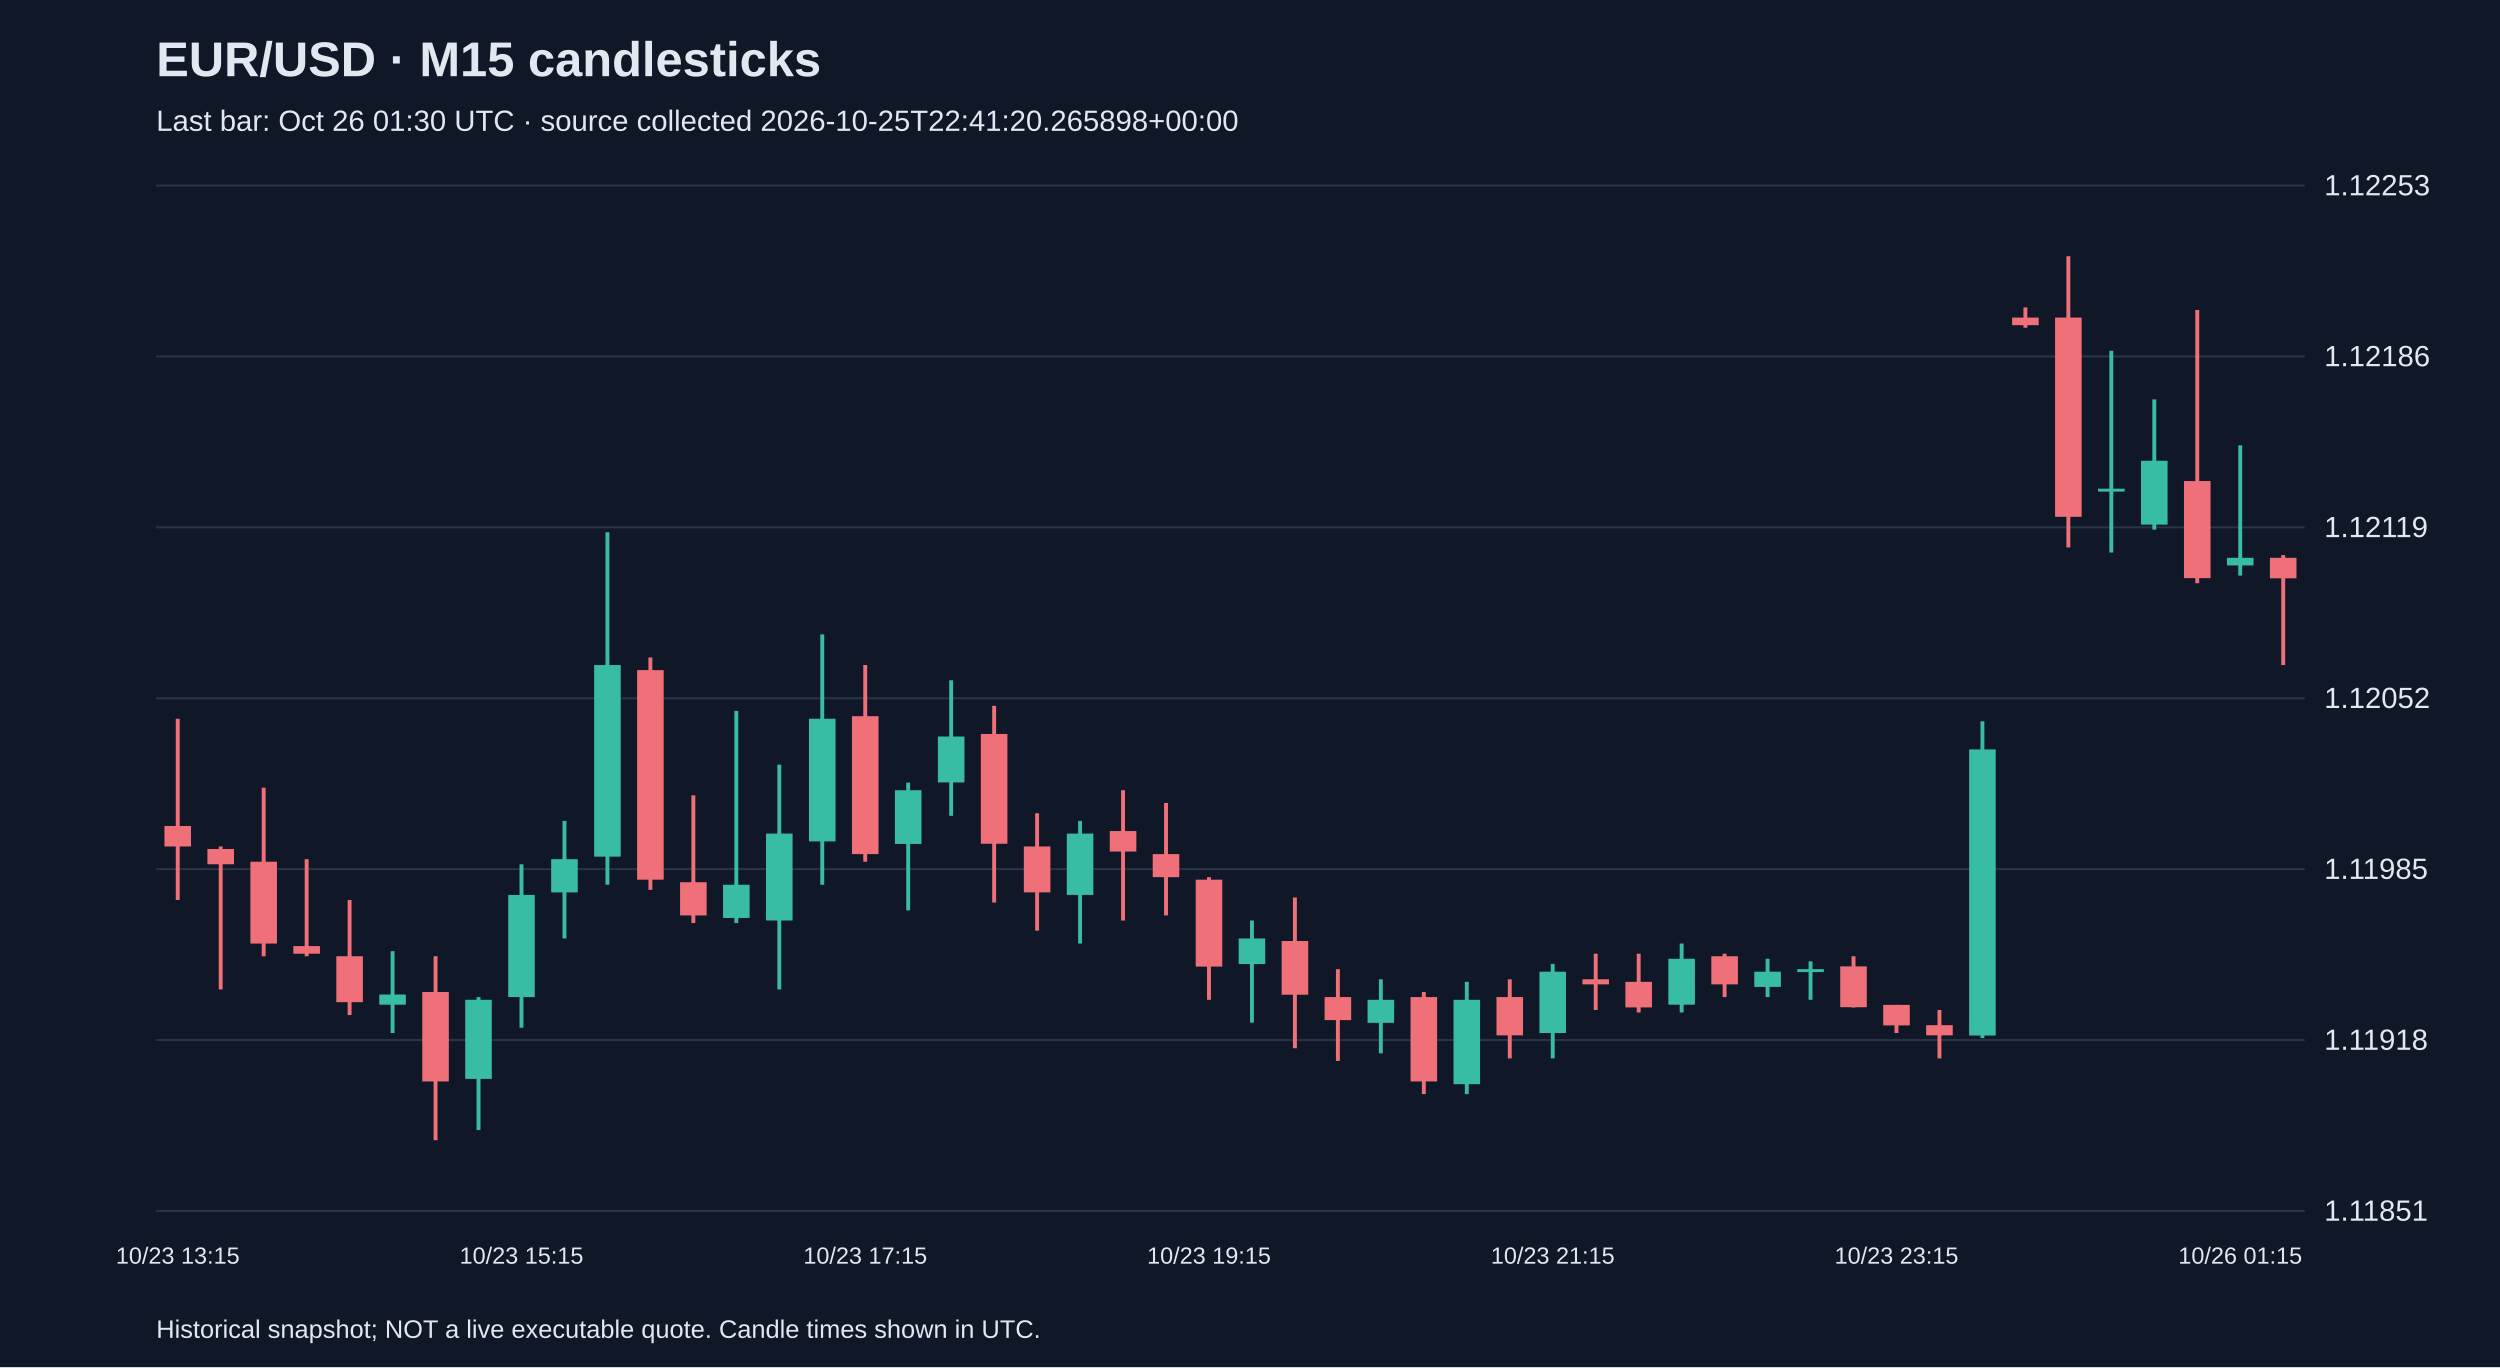
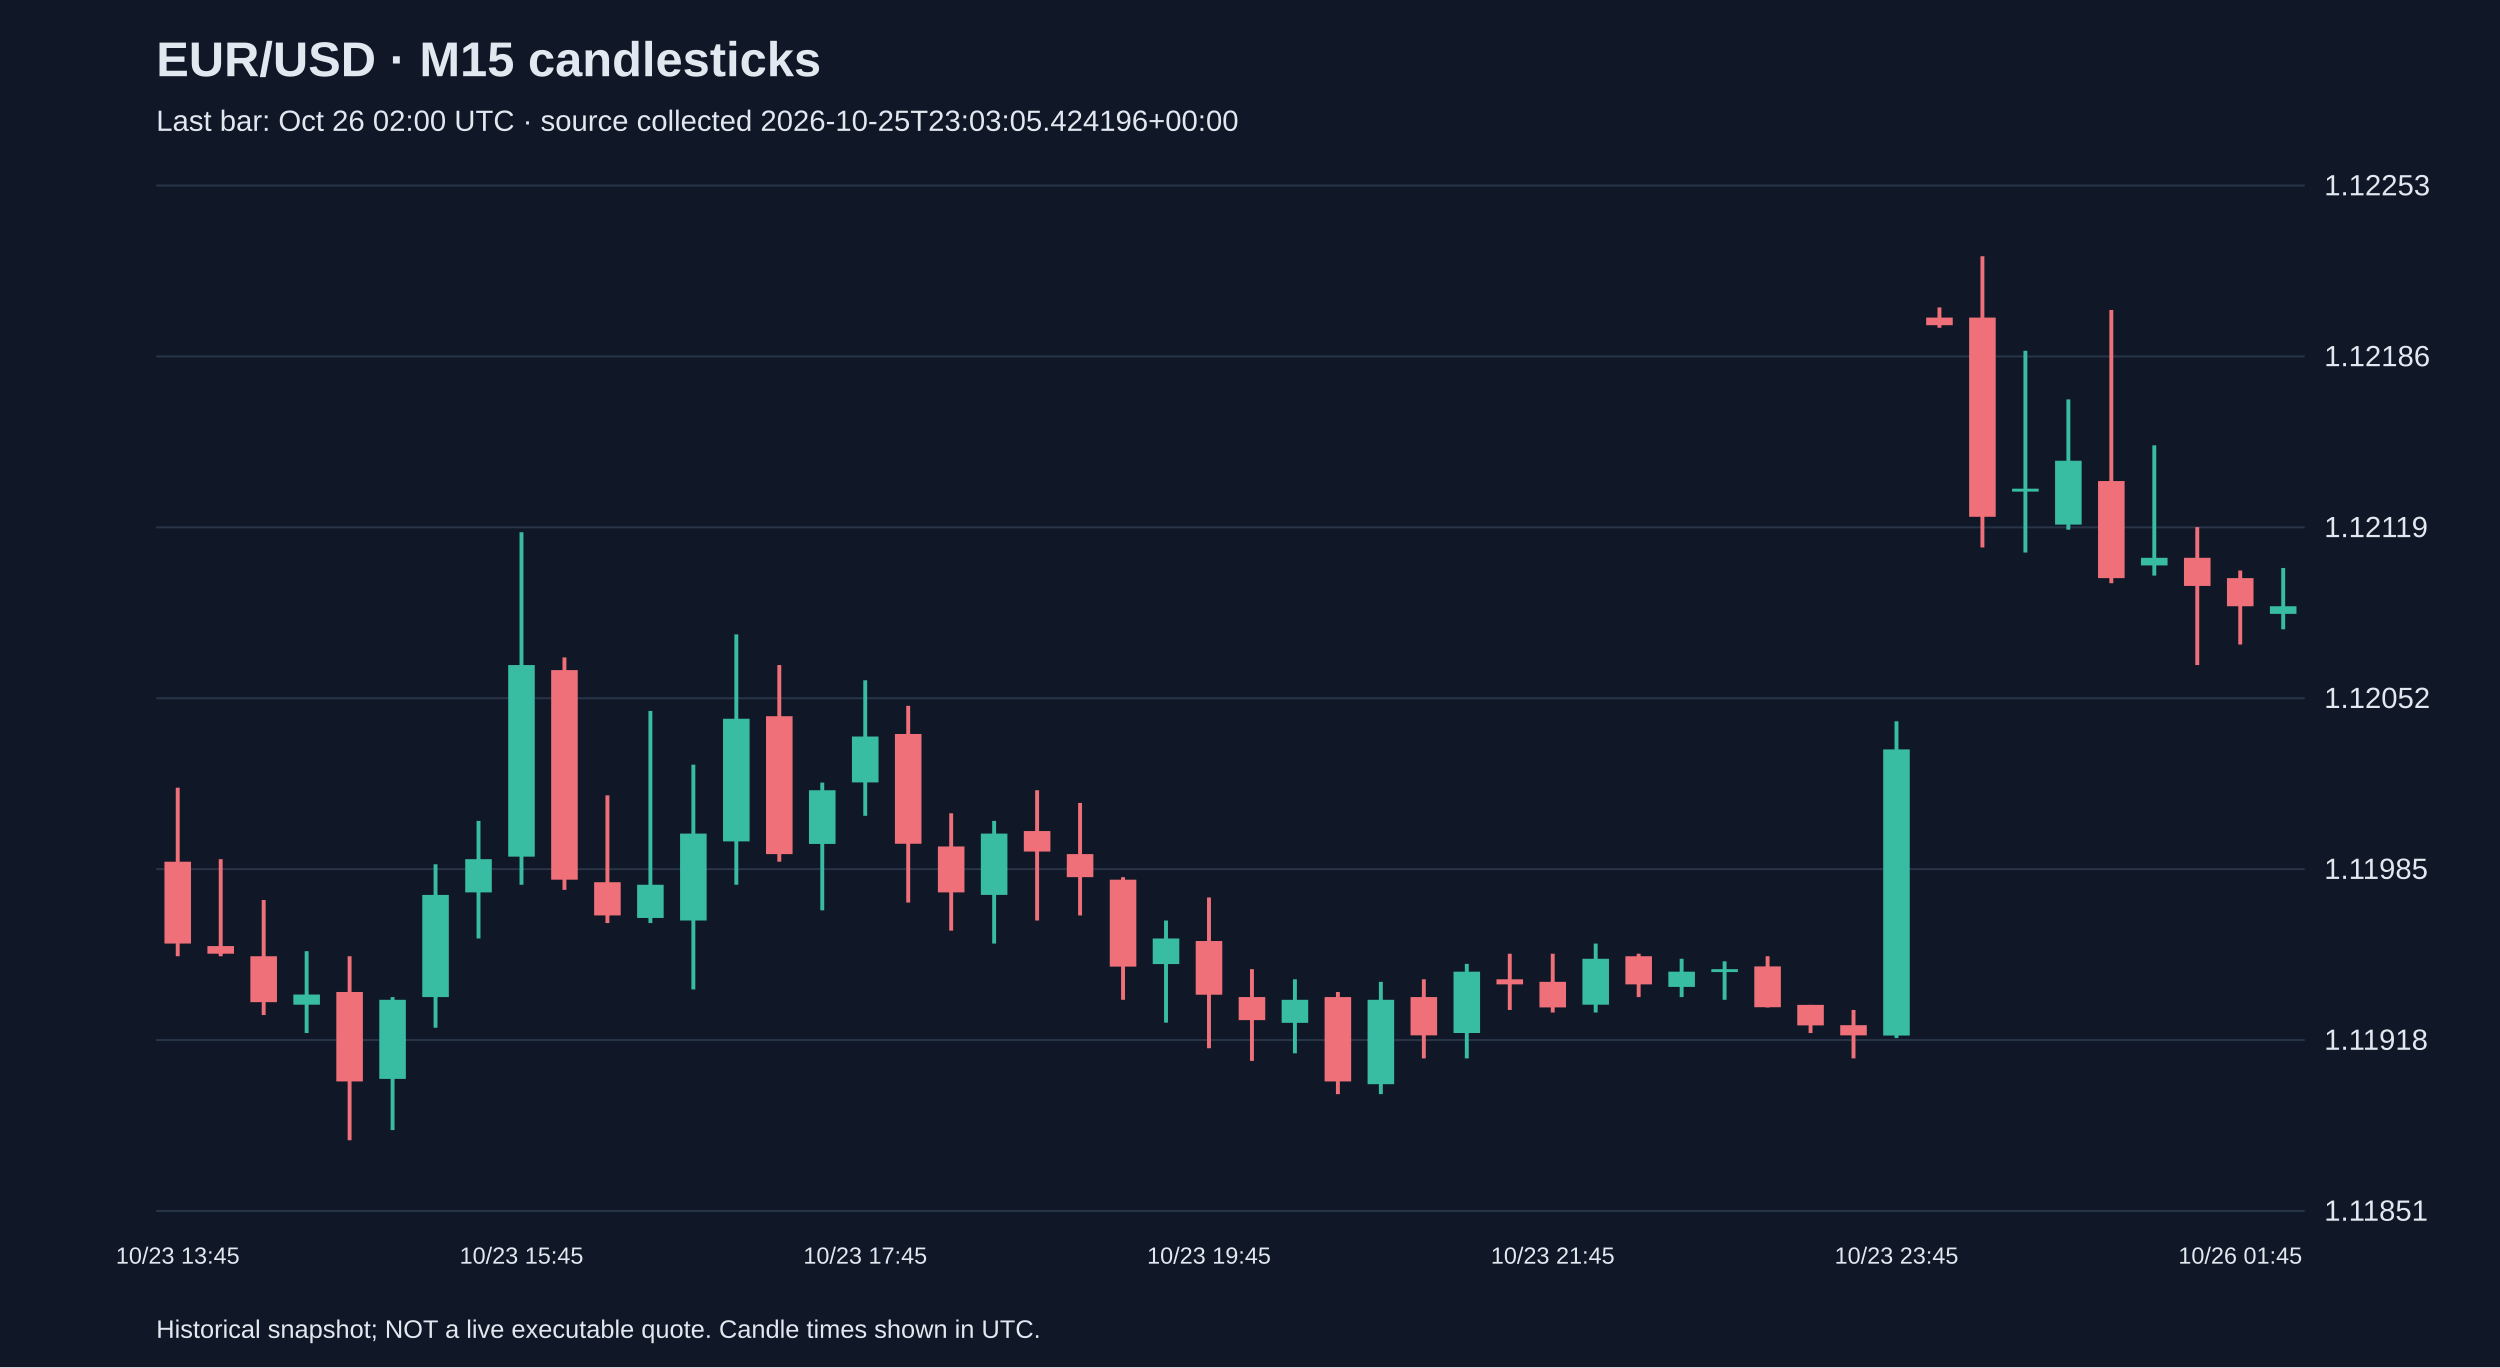
<svg xmlns="http://www.w3.org/2000/svg" viewBox="0 0 1280 700">
  <rect width="100%" height="100%" fill="#101827" />
  <style>text{font-family:Arial,sans-serif;fill:#e2e8f0}</style>
  <text x="80" y="39" font-size="25" font-weight="bold">EUR/USD · M15 candlesticks</text>
-   <text x="80" y="67" font-size="15" fill="#a6b1c5">Last bar: Oct 26 01:30 UTC · source collected 2026-10-25T22:41:20.265898+00:00</text>
+   <text x="80" y="67" font-size="15" fill="#a6b1c5">Last bar: Oct 26 02:00 UTC · source collected 2026-10-25T23:03:05.424196+00:00</text>
  <line x1="80" y1="620.0" x2="1180" y2="620.0" stroke="#283548" />
  <text x="1190" y="625.0" font-size="15">1.11851</text>
  <line x1="80" y1="532.5" x2="1180" y2="532.5" stroke="#283548" />
  <text x="1190" y="537.5" font-size="15">1.11918</text>
  <line x1="80" y1="445.0" x2="1180" y2="445.0" stroke="#283548" />
  <text x="1190" y="450.0" font-size="15">1.11985</text>
  <line x1="80" y1="357.5" x2="1180" y2="357.5" stroke="#283548" />
  <text x="1190" y="362.5" font-size="15">1.12052</text>
  <line x1="80" y1="270.0" x2="1180" y2="270.0" stroke="#283548" />
  <text x="1190" y="275.0" font-size="15">1.12119</text>
  <line x1="80" y1="182.5" x2="1180" y2="182.5" stroke="#283548" />
  <text x="1190" y="187.5" font-size="15">1.12186</text>
  <line x1="80" y1="95.0" x2="1180" y2="95.0" stroke="#283548" />
  <text x="1190" y="100.0" font-size="15">1.12253</text>
-   <line x1="91.0" y1="368.0" x2="91.0" y2="460.8" stroke="#f07079" stroke-width="2" />
-   <rect x="84.2" y="422.9" width="13.6" height="10.5" fill="#f07079" />
-   <text x="91.0" y="647" text-anchor="middle" font-size="12">10/23 13:15</text>
-   <line x1="113.0" y1="433.4" x2="113.0" y2="506.6" stroke="#f07079" stroke-width="2" />
-   <rect x="106.2" y="434.7" width="13.6" height="7.8" fill="#f07079" />
-   <line x1="135.0" y1="403.3" x2="135.0" y2="489.6" stroke="#f07079" stroke-width="2" />
-   <rect x="128.2" y="441.2" width="13.6" height="41.9" fill="#f07079" />
-   <line x1="157.0" y1="439.9" x2="157.0" y2="489.6" stroke="#f07079" stroke-width="2" />
-   <rect x="150.2" y="484.4" width="13.6" height="3.9" fill="#f07079" />
-   <line x1="179.0" y1="460.8" x2="179.0" y2="519.7" stroke="#f07079" stroke-width="2" />
-   <rect x="172.2" y="489.6" width="13.6" height="23.5" fill="#f07079" />
-   <line x1="201.0" y1="487.0" x2="201.0" y2="528.9" stroke="#38bca2" stroke-width="2" />
-   <rect x="194.2" y="509.2" width="13.6" height="5.2" fill="#38bca2" />
-   <line x1="223.0" y1="489.6" x2="223.0" y2="583.8" stroke="#f07079" stroke-width="2" />
-   <rect x="216.2" y="507.9" width="13.6" height="45.8" fill="#f07079" />
-   <line x1="245.0" y1="510.5" x2="245.0" y2="578.6" stroke="#38bca2" stroke-width="2" />
-   <rect x="238.2" y="511.9" width="13.6" height="40.5" fill="#38bca2" />
-   <line x1="267.0" y1="442.5" x2="267.0" y2="526.2" stroke="#38bca2" stroke-width="2" />
-   <rect x="260.2" y="458.2" width="13.6" height="52.3" fill="#38bca2" />
-   <text x="267.0" y="647" text-anchor="middle" font-size="12">10/23 15:15</text>
-   <line x1="289.0" y1="420.3" x2="289.0" y2="480.5" stroke="#38bca2" stroke-width="2" />
-   <rect x="282.2" y="439.9" width="13.6" height="17.0" fill="#38bca2" />
-   <line x1="311.0" y1="272.5" x2="311.0" y2="453.0" stroke="#38bca2" stroke-width="2" />
-   <rect x="304.2" y="340.5" width="13.6" height="98.1" fill="#38bca2" />
-   <line x1="333.0" y1="336.6" x2="333.0" y2="455.6" stroke="#f07079" stroke-width="2" />
-   <rect x="326.2" y="343.1" width="13.6" height="107.3" fill="#f07079" />
-   <line x1="355.0" y1="407.2" x2="355.0" y2="472.6" stroke="#f07079" stroke-width="2" />
-   <rect x="348.2" y="451.7" width="13.6" height="17.0" fill="#f07079" />
-   <line x1="377.0" y1="364.0" x2="377.0" y2="472.6" stroke="#38bca2" stroke-width="2" />
-   <rect x="370.2" y="453.0" width="13.6" height="17.0" fill="#38bca2" />
-   <line x1="399.0" y1="391.5" x2="399.0" y2="506.6" stroke="#38bca2" stroke-width="2" />
-   <rect x="392.2" y="426.8" width="13.6" height="44.5" fill="#38bca2" />
-   <line x1="421.0" y1="324.8" x2="421.0" y2="453.0" stroke="#38bca2" stroke-width="2" />
-   <rect x="414.2" y="368.0" width="13.6" height="62.8" fill="#38bca2" />
-   <line x1="443.0" y1="340.5" x2="443.0" y2="441.2" stroke="#f07079" stroke-width="2" />
-   <rect x="436.2" y="366.7" width="13.6" height="70.6" fill="#f07079" />
-   <text x="443.0" y="647" text-anchor="middle" font-size="12">10/23 17:15</text>
-   <line x1="465.0" y1="400.7" x2="465.0" y2="466.1" stroke="#38bca2" stroke-width="2" />
-   <rect x="458.2" y="404.6" width="13.6" height="27.5" fill="#38bca2" />
-   <line x1="487.0" y1="348.3" x2="487.0" y2="417.7" stroke="#38bca2" stroke-width="2" />
-   <rect x="480.2" y="377.1" width="13.6" height="23.5" fill="#38bca2" />
-   <line x1="509.0" y1="361.4" x2="509.0" y2="462.1" stroke="#f07079" stroke-width="2" />
-   <rect x="502.2" y="375.8" width="13.6" height="56.2" fill="#f07079" />
-   <line x1="531.0" y1="416.4" x2="531.0" y2="476.5" stroke="#f07079" stroke-width="2" />
-   <rect x="524.2" y="433.4" width="13.6" height="23.5" fill="#f07079" />
-   <line x1="553.0" y1="420.3" x2="553.0" y2="483.1" stroke="#38bca2" stroke-width="2" />
-   <rect x="546.2" y="426.8" width="13.6" height="31.4" fill="#38bca2" />
-   <line x1="575.0" y1="404.6" x2="575.0" y2="471.3" stroke="#f07079" stroke-width="2" />
-   <rect x="568.2" y="425.5" width="13.6" height="10.5" fill="#f07079" />
-   <line x1="597.0" y1="411.1" x2="597.0" y2="468.7" stroke="#f07079" stroke-width="2" />
-   <rect x="590.2" y="437.3" width="13.6" height="11.8" fill="#f07079" />
-   <line x1="619.0" y1="449.1" x2="619.0" y2="511.9" stroke="#f07079" stroke-width="2" />
-   <rect x="612.2" y="450.4" width="13.6" height="44.5" fill="#f07079" />
-   <text x="619.0" y="647" text-anchor="middle" font-size="12">10/23 19:15</text>
-   <line x1="641.0" y1="471.3" x2="641.0" y2="523.6" stroke="#38bca2" stroke-width="2" />
-   <rect x="634.2" y="480.5" width="13.6" height="13.1" fill="#38bca2" />
-   <line x1="663.0" y1="459.5" x2="663.0" y2="536.7" stroke="#f07079" stroke-width="2" />
-   <rect x="656.2" y="481.8" width="13.6" height="27.5" fill="#f07079" />
-   <line x1="685.0" y1="496.2" x2="685.0" y2="543.2" stroke="#f07079" stroke-width="2" />
-   <rect x="678.2" y="510.5" width="13.6" height="11.8" fill="#f07079" />
-   <line x1="707.0" y1="501.4" x2="707.0" y2="539.3" stroke="#38bca2" stroke-width="2" />
-   <rect x="700.2" y="511.9" width="13.6" height="11.8" fill="#38bca2" />
-   <line x1="729.0" y1="507.9" x2="729.0" y2="560.2" stroke="#f07079" stroke-width="2" />
-   <rect x="722.2" y="510.5" width="13.6" height="43.2" fill="#f07079" />
-   <line x1="751.0" y1="502.7" x2="751.0" y2="560.2" stroke="#38bca2" stroke-width="2" />
-   <rect x="744.2" y="511.9" width="13.6" height="43.2" fill="#38bca2" />
-   <line x1="773.0" y1="501.4" x2="773.0" y2="541.9" stroke="#f07079" stroke-width="2" />
-   <rect x="766.2" y="510.5" width="13.6" height="19.6" fill="#f07079" />
-   <line x1="795.0" y1="493.5" x2="795.0" y2="541.9" stroke="#38bca2" stroke-width="2" />
-   <rect x="788.2" y="497.5" width="13.6" height="31.4" fill="#38bca2" />
-   <text x="795.0" y="647" text-anchor="middle" font-size="12">10/23 21:15</text>
-   <line x1="817.0" y1="488.3" x2="817.0" y2="517.1" stroke="#f07079" stroke-width="2" />
-   <rect x="810.2" y="501.4" width="13.6" height="2.6" fill="#f07079" />
-   <line x1="839.0" y1="488.3" x2="839.0" y2="518.4" stroke="#f07079" stroke-width="2" />
-   <rect x="832.2" y="502.7" width="13.6" height="13.1" fill="#f07079" />
-   <line x1="861.0" y1="483.1" x2="861.0" y2="518.4" stroke="#38bca2" stroke-width="2" />
-   <rect x="854.2" y="490.9" width="13.6" height="23.5" fill="#38bca2" />
-   <line x1="883.0" y1="488.3" x2="883.0" y2="510.5" stroke="#f07079" stroke-width="2" />
-   <rect x="876.2" y="489.6" width="13.6" height="14.4" fill="#f07079" />
-   <line x1="905.0" y1="490.9" x2="905.0" y2="510.5" stroke="#38bca2" stroke-width="2" />
-   <rect x="898.2" y="497.5" width="13.6" height="7.8" fill="#38bca2" />
-   <line x1="927.0" y1="492.2" x2="927.0" y2="511.9" stroke="#38bca2" stroke-width="2" />
-   <rect x="920.2" y="496.2" width="13.6" height="1.5" fill="#38bca2" />
-   <line x1="949.0" y1="489.6" x2="949.0" y2="515.8" stroke="#f07079" stroke-width="2" />
-   <rect x="942.2" y="494.8" width="13.6" height="20.9" fill="#f07079" />
-   <line x1="971.0" y1="514.5" x2="971.0" y2="528.9" stroke="#f07079" stroke-width="2" />
-   <rect x="964.2" y="514.5" width="13.6" height="10.5" fill="#f07079" />
-   <text x="971.0" y="647" text-anchor="middle" font-size="12">10/23 23:15</text>
-   <line x1="993.0" y1="517.1" x2="993.0" y2="541.9" stroke="#f07079" stroke-width="2" />
-   <rect x="986.2" y="524.9" width="13.6" height="5.2" fill="#f07079" />
-   <line x1="1015.0" y1="369.3" x2="1015.0" y2="531.5" stroke="#38bca2" stroke-width="2" />
-   <rect x="1008.2" y="383.7" width="13.6" height="146.5" fill="#38bca2" />
-   <line x1="1037.0" y1="157.4" x2="1037.0" y2="167.8" stroke="#f07079" stroke-width="2" />
-   <rect x="1030.2" y="162.6" width="13.6" height="3.9" fill="#f07079" />
-   <line x1="1059.0" y1="131.2" x2="1059.0" y2="280.3" stroke="#f07079" stroke-width="2" />
-   <rect x="1052.2" y="162.6" width="13.6" height="102.0" fill="#f07079" />
-   <line x1="1081.0" y1="179.6" x2="1081.0" y2="282.9" stroke="#38bca2" stroke-width="2" />
-   <rect x="1074.2" y="250.2" width="13.6" height="1.5" fill="#38bca2" />
-   <line x1="1103.0" y1="204.5" x2="1103.0" y2="271.2" stroke="#38bca2" stroke-width="2" />
-   <rect x="1096.2" y="235.9" width="13.6" height="32.7" fill="#38bca2" />
-   <line x1="1125.0" y1="158.7" x2="1125.0" y2="298.6" stroke="#f07079" stroke-width="2" />
-   <rect x="1118.2" y="246.3" width="13.6" height="49.7" fill="#f07079" />
-   <line x1="1147.0" y1="228.0" x2="1147.0" y2="294.7" stroke="#38bca2" stroke-width="2" />
-   <rect x="1140.2" y="285.6" width="13.6" height="3.9" fill="#38bca2" />
-   <text x="1147.0" y="647" text-anchor="middle" font-size="12">10/26 01:15</text>
-   <line x1="1169.0" y1="284.2" x2="1169.0" y2="340.5" stroke="#f07079" stroke-width="2" />
-   <rect x="1162.2" y="285.6" width="13.6" height="10.5" fill="#f07079" />
+   <line x1="91.0" y1="403.3" x2="91.0" y2="489.6" stroke="#f07079" stroke-width="2" />
+   <rect x="84.2" y="441.2" width="13.6" height="41.9" fill="#f07079" />
+   <text x="91.0" y="647" text-anchor="middle" font-size="12">10/23 13:45</text>
+   <line x1="113.0" y1="439.9" x2="113.0" y2="489.6" stroke="#f07079" stroke-width="2" />
+   <rect x="106.2" y="484.4" width="13.6" height="3.9" fill="#f07079" />
+   <line x1="135.0" y1="460.8" x2="135.0" y2="519.7" stroke="#f07079" stroke-width="2" />
+   <rect x="128.2" y="489.6" width="13.6" height="23.5" fill="#f07079" />
+   <line x1="157.0" y1="487.0" x2="157.0" y2="528.9" stroke="#38bca2" stroke-width="2" />
+   <rect x="150.2" y="509.2" width="13.6" height="5.2" fill="#38bca2" />
+   <line x1="179.0" y1="489.6" x2="179.0" y2="583.8" stroke="#f07079" stroke-width="2" />
+   <rect x="172.2" y="507.9" width="13.6" height="45.8" fill="#f07079" />
+   <line x1="201.0" y1="510.5" x2="201.0" y2="578.6" stroke="#38bca2" stroke-width="2" />
+   <rect x="194.2" y="511.9" width="13.6" height="40.5" fill="#38bca2" />
+   <line x1="223.0" y1="442.5" x2="223.0" y2="526.2" stroke="#38bca2" stroke-width="2" />
+   <rect x="216.2" y="458.2" width="13.6" height="52.3" fill="#38bca2" />
+   <line x1="245.0" y1="420.3" x2="245.0" y2="480.5" stroke="#38bca2" stroke-width="2" />
+   <rect x="238.2" y="439.9" width="13.6" height="17.0" fill="#38bca2" />
+   <line x1="267.0" y1="272.5" x2="267.0" y2="453.0" stroke="#38bca2" stroke-width="2" />
+   <rect x="260.2" y="340.5" width="13.6" height="98.1" fill="#38bca2" />
+   <text x="267.0" y="647" text-anchor="middle" font-size="12">10/23 15:45</text>
+   <line x1="289.0" y1="336.6" x2="289.0" y2="455.6" stroke="#f07079" stroke-width="2" />
+   <rect x="282.2" y="343.1" width="13.6" height="107.3" fill="#f07079" />
+   <line x1="311.0" y1="407.2" x2="311.0" y2="472.6" stroke="#f07079" stroke-width="2" />
+   <rect x="304.2" y="451.7" width="13.6" height="17.0" fill="#f07079" />
+   <line x1="333.0" y1="364.0" x2="333.0" y2="472.6" stroke="#38bca2" stroke-width="2" />
+   <rect x="326.2" y="453.0" width="13.6" height="17.0" fill="#38bca2" />
+   <line x1="355.0" y1="391.5" x2="355.0" y2="506.6" stroke="#38bca2" stroke-width="2" />
+   <rect x="348.2" y="426.8" width="13.6" height="44.5" fill="#38bca2" />
+   <line x1="377.0" y1="324.8" x2="377.0" y2="453.0" stroke="#38bca2" stroke-width="2" />
+   <rect x="370.2" y="368.0" width="13.6" height="62.8" fill="#38bca2" />
+   <line x1="399.0" y1="340.5" x2="399.0" y2="441.2" stroke="#f07079" stroke-width="2" />
+   <rect x="392.2" y="366.7" width="13.6" height="70.6" fill="#f07079" />
+   <line x1="421.0" y1="400.7" x2="421.0" y2="466.1" stroke="#38bca2" stroke-width="2" />
+   <rect x="414.2" y="404.6" width="13.6" height="27.5" fill="#38bca2" />
+   <line x1="443.0" y1="348.3" x2="443.0" y2="417.7" stroke="#38bca2" stroke-width="2" />
+   <rect x="436.2" y="377.1" width="13.6" height="23.5" fill="#38bca2" />
+   <text x="443.0" y="647" text-anchor="middle" font-size="12">10/23 17:45</text>
+   <line x1="465.0" y1="361.4" x2="465.0" y2="462.1" stroke="#f07079" stroke-width="2" />
+   <rect x="458.2" y="375.8" width="13.6" height="56.2" fill="#f07079" />
+   <line x1="487.0" y1="416.4" x2="487.0" y2="476.5" stroke="#f07079" stroke-width="2" />
+   <rect x="480.2" y="433.4" width="13.6" height="23.5" fill="#f07079" />
+   <line x1="509.0" y1="420.3" x2="509.0" y2="483.1" stroke="#38bca2" stroke-width="2" />
+   <rect x="502.2" y="426.8" width="13.6" height="31.4" fill="#38bca2" />
+   <line x1="531.0" y1="404.6" x2="531.0" y2="471.3" stroke="#f07079" stroke-width="2" />
+   <rect x="524.2" y="425.5" width="13.6" height="10.5" fill="#f07079" />
+   <line x1="553.0" y1="411.1" x2="553.0" y2="468.7" stroke="#f07079" stroke-width="2" />
+   <rect x="546.2" y="437.3" width="13.6" height="11.8" fill="#f07079" />
+   <line x1="575.0" y1="449.1" x2="575.0" y2="511.9" stroke="#f07079" stroke-width="2" />
+   <rect x="568.2" y="450.4" width="13.6" height="44.5" fill="#f07079" />
+   <line x1="597.0" y1="471.3" x2="597.0" y2="523.6" stroke="#38bca2" stroke-width="2" />
+   <rect x="590.2" y="480.5" width="13.6" height="13.1" fill="#38bca2" />
+   <line x1="619.0" y1="459.5" x2="619.0" y2="536.7" stroke="#f07079" stroke-width="2" />
+   <rect x="612.2" y="481.8" width="13.6" height="27.5" fill="#f07079" />
+   <text x="619.0" y="647" text-anchor="middle" font-size="12">10/23 19:45</text>
+   <line x1="641.0" y1="496.2" x2="641.0" y2="543.2" stroke="#f07079" stroke-width="2" />
+   <rect x="634.2" y="510.5" width="13.6" height="11.8" fill="#f07079" />
+   <line x1="663.0" y1="501.4" x2="663.0" y2="539.3" stroke="#38bca2" stroke-width="2" />
+   <rect x="656.2" y="511.9" width="13.6" height="11.8" fill="#38bca2" />
+   <line x1="685.0" y1="507.9" x2="685.0" y2="560.2" stroke="#f07079" stroke-width="2" />
+   <rect x="678.2" y="510.5" width="13.6" height="43.2" fill="#f07079" />
+   <line x1="707.0" y1="502.7" x2="707.0" y2="560.2" stroke="#38bca2" stroke-width="2" />
+   <rect x="700.2" y="511.9" width="13.6" height="43.2" fill="#38bca2" />
+   <line x1="729.0" y1="501.4" x2="729.0" y2="541.9" stroke="#f07079" stroke-width="2" />
+   <rect x="722.2" y="510.5" width="13.6" height="19.6" fill="#f07079" />
+   <line x1="751.0" y1="493.5" x2="751.0" y2="541.9" stroke="#38bca2" stroke-width="2" />
+   <rect x="744.2" y="497.5" width="13.6" height="31.4" fill="#38bca2" />
+   <line x1="773.0" y1="488.3" x2="773.0" y2="517.1" stroke="#f07079" stroke-width="2" />
+   <rect x="766.2" y="501.4" width="13.6" height="2.6" fill="#f07079" />
+   <line x1="795.0" y1="488.3" x2="795.0" y2="518.4" stroke="#f07079" stroke-width="2" />
+   <rect x="788.2" y="502.7" width="13.6" height="13.1" fill="#f07079" />
+   <text x="795.0" y="647" text-anchor="middle" font-size="12">10/23 21:45</text>
+   <line x1="817.0" y1="483.1" x2="817.0" y2="518.4" stroke="#38bca2" stroke-width="2" />
+   <rect x="810.2" y="490.9" width="13.6" height="23.5" fill="#38bca2" />
+   <line x1="839.0" y1="488.3" x2="839.0" y2="510.5" stroke="#f07079" stroke-width="2" />
+   <rect x="832.2" y="489.6" width="13.6" height="14.4" fill="#f07079" />
+   <line x1="861.0" y1="490.9" x2="861.0" y2="510.5" stroke="#38bca2" stroke-width="2" />
+   <rect x="854.2" y="497.5" width="13.6" height="7.8" fill="#38bca2" />
+   <line x1="883.0" y1="492.2" x2="883.0" y2="511.9" stroke="#38bca2" stroke-width="2" />
+   <rect x="876.2" y="496.2" width="13.6" height="1.5" fill="#38bca2" />
+   <line x1="905.0" y1="489.6" x2="905.0" y2="515.8" stroke="#f07079" stroke-width="2" />
+   <rect x="898.2" y="494.8" width="13.6" height="20.9" fill="#f07079" />
+   <line x1="927.0" y1="514.5" x2="927.0" y2="528.9" stroke="#f07079" stroke-width="2" />
+   <rect x="920.2" y="514.5" width="13.6" height="10.5" fill="#f07079" />
+   <line x1="949.0" y1="517.1" x2="949.0" y2="541.9" stroke="#f07079" stroke-width="2" />
+   <rect x="942.2" y="524.9" width="13.6" height="5.2" fill="#f07079" />
+   <line x1="971.0" y1="369.3" x2="971.0" y2="531.5" stroke="#38bca2" stroke-width="2" />
+   <rect x="964.2" y="383.7" width="13.6" height="146.5" fill="#38bca2" />
+   <text x="971.0" y="647" text-anchor="middle" font-size="12">10/23 23:45</text>
+   <line x1="993.0" y1="157.4" x2="993.0" y2="167.8" stroke="#f07079" stroke-width="2" />
+   <rect x="986.2" y="162.6" width="13.6" height="3.9" fill="#f07079" />
+   <line x1="1015.0" y1="131.2" x2="1015.0" y2="280.3" stroke="#f07079" stroke-width="2" />
+   <rect x="1008.2" y="162.6" width="13.6" height="102.0" fill="#f07079" />
+   <line x1="1037.0" y1="179.6" x2="1037.0" y2="282.9" stroke="#38bca2" stroke-width="2" />
+   <rect x="1030.2" y="250.2" width="13.6" height="1.5" fill="#38bca2" />
+   <line x1="1059.0" y1="204.5" x2="1059.0" y2="271.2" stroke="#38bca2" stroke-width="2" />
+   <rect x="1052.2" y="235.9" width="13.6" height="32.7" fill="#38bca2" />
+   <line x1="1081.0" y1="158.7" x2="1081.0" y2="298.6" stroke="#f07079" stroke-width="2" />
+   <rect x="1074.2" y="246.3" width="13.6" height="49.7" fill="#f07079" />
+   <line x1="1103.0" y1="228.0" x2="1103.0" y2="294.7" stroke="#38bca2" stroke-width="2" />
+   <rect x="1096.2" y="285.6" width="13.6" height="3.9" fill="#38bca2" />
+   <line x1="1125.0" y1="269.9" x2="1125.0" y2="340.5" stroke="#f07079" stroke-width="2" />
+   <rect x="1118.2" y="285.6" width="13.6" height="14.4" fill="#f07079" />
+   <line x1="1147.0" y1="292.1" x2="1147.0" y2="330.0" stroke="#f07079" stroke-width="2" />
+   <rect x="1140.2" y="296.0" width="13.6" height="14.4" fill="#f07079" />
+   <text x="1147.0" y="647" text-anchor="middle" font-size="12">10/26 01:45</text>
+   <line x1="1169.0" y1="290.8" x2="1169.0" y2="322.2" stroke="#38bca2" stroke-width="2" />
+   <rect x="1162.2" y="310.4" width="13.6" height="3.9" fill="#38bca2" />
  <text x="80" y="685" font-size="13">Historical snapshot; NOT a live executable quote. Candle times shown in UTC.</text>
</svg>
